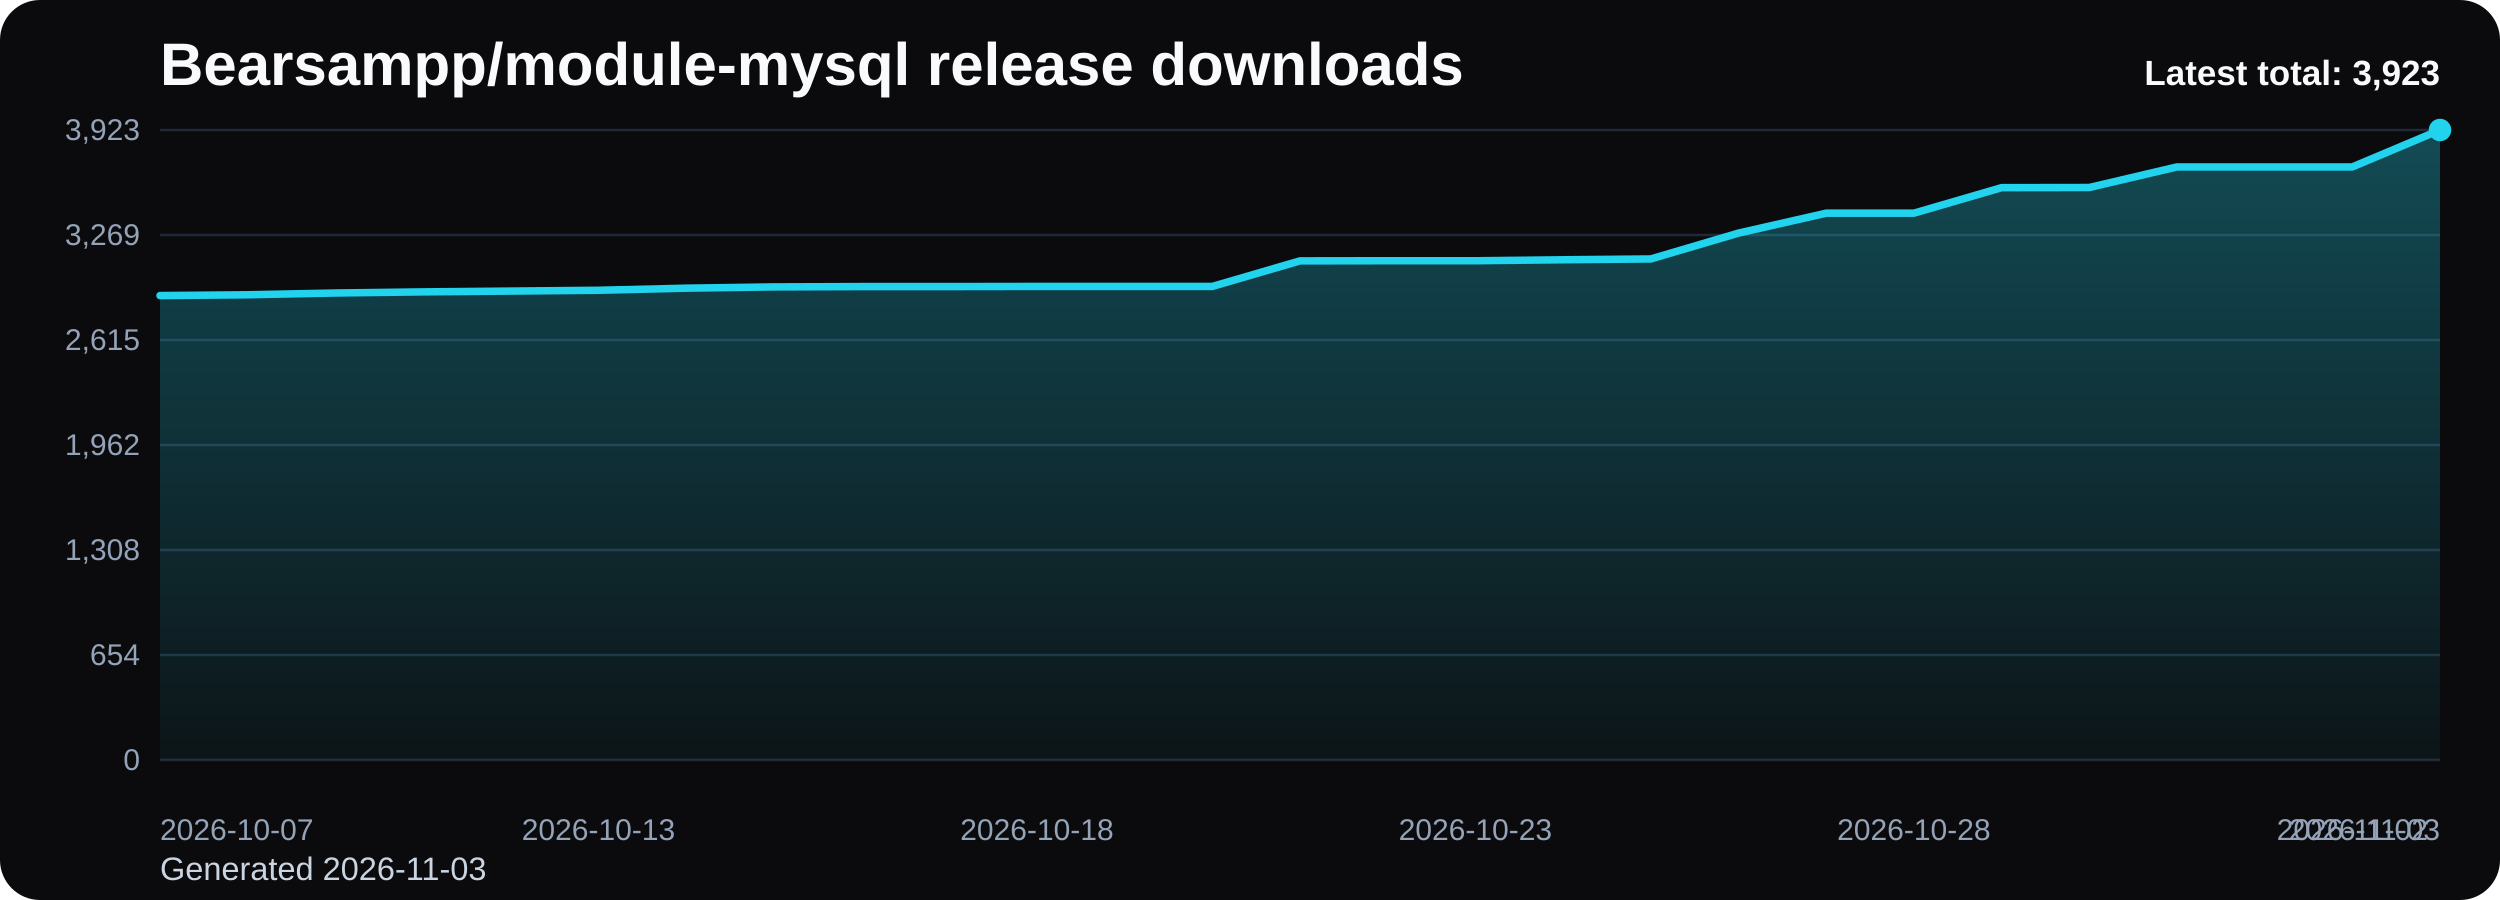
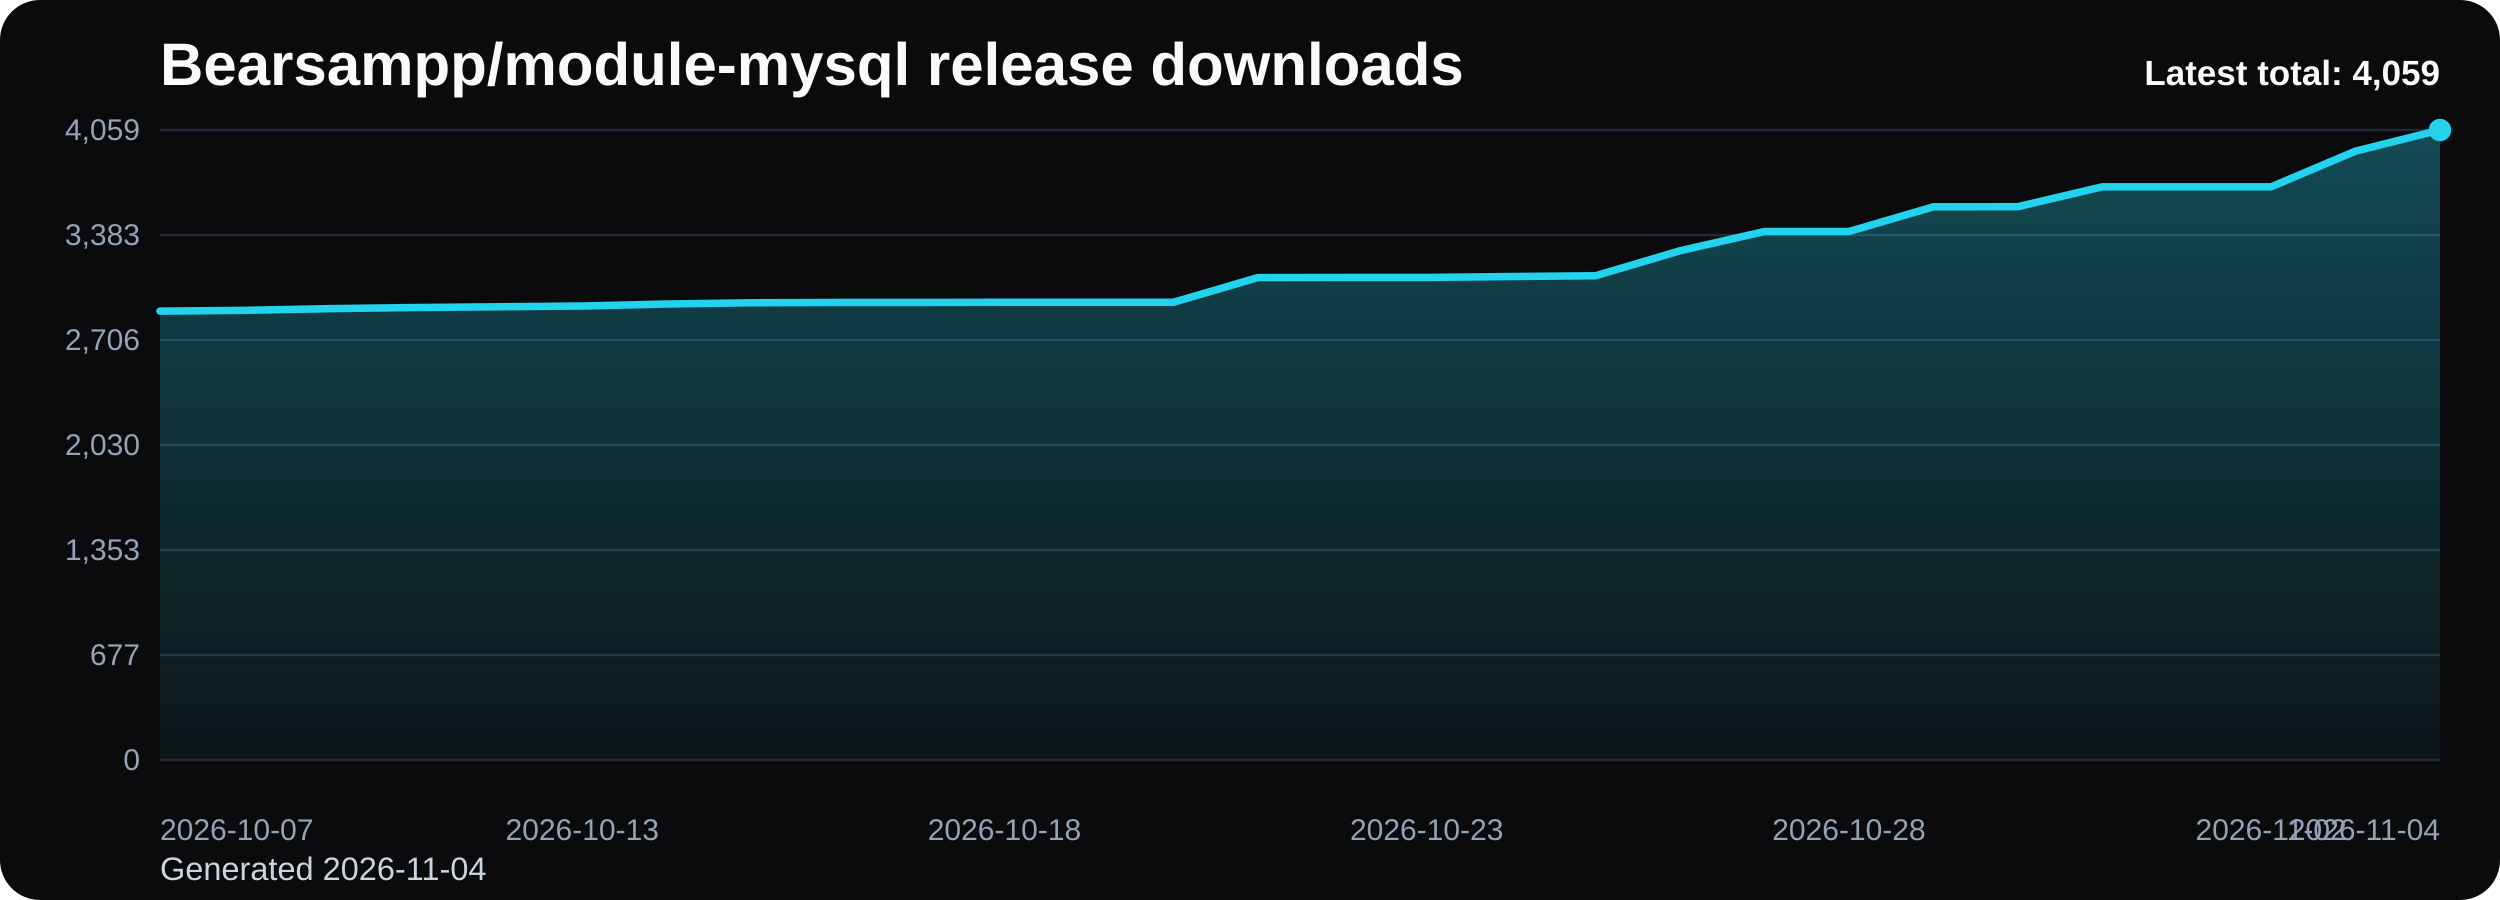
<svg xmlns="http://www.w3.org/2000/svg" viewBox="0 0 1000 360" role="img" aria-label="Bearsampp/module-mysql release downloads chart">
  <defs>
    <linearGradient id="fill-total-trend-black" x1="0" y1="0" x2="0" y2="1">
      <stop offset="0%" stop-color="#22d3ee" stop-opacity="0.32" />
      <stop offset="100%" stop-color="#22d3ee" stop-opacity="0.05" />
    </linearGradient>
    <style>
      .bg { fill: #0b0b0d; }
      .title { font: 700 24px Arial, sans-serif; fill: #f8fafc; }
      .sub { font: 400 13px Arial, sans-serif; fill: #cbd5e1; }
      .grid { stroke: #1f2937; stroke-width: 1; }
      .axis { font: 400 12px Arial, sans-serif; fill: #94a3b8; }
      .line { fill: none; stroke: #22d3ee; stroke-width: 3; stroke-linecap: round; stroke-linejoin: round; }
      .dot { fill: #22d3ee; }
      .value { font: 600 11px Arial, sans-serif; fill: #cbd5e1; }
      .latest { font: 700 14px Arial, sans-serif; fill: #f8fafc; }
    </style>
  </defs>
  <rect class="bg" x="0" y="0" width="1000" height="360" rx="16" />
  <text class="title" x="64" y="34">Bearsampp/module-mysql release downloads</text>
-   <text class="sub" x="64" y="352">Generated 2026-11-03</text>
+   <text class="sub" x="64" y="352">Generated 2026-11-04</text>
  <line x1="64" y1="52.00" x2="976" y2="52.00" class="grid" />
-   <text x="56" y="56.00" text-anchor="end" class="axis">3,923</text>
+   <text x="56" y="56.00" text-anchor="end" class="axis">4,059</text>
  <line x1="64" y1="94.00" x2="976" y2="94.00" class="grid" />
-   <text x="56" y="98.00" text-anchor="end" class="axis">3,269</text>
+   <text x="56" y="98.00" text-anchor="end" class="axis">3,383</text>
  <line x1="64" y1="136.00" x2="976" y2="136.00" class="grid" />
-   <text x="56" y="140.00" text-anchor="end" class="axis">2,615</text>
+   <text x="56" y="140.00" text-anchor="end" class="axis">2,706</text>
  <line x1="64" y1="178.00" x2="976" y2="178.00" class="grid" />
-   <text x="56" y="182.00" text-anchor="end" class="axis">1,962</text>
+   <text x="56" y="182.00" text-anchor="end" class="axis">2,030</text>
  <line x1="64" y1="220.00" x2="976" y2="220.00" class="grid" />
-   <text x="56" y="224.00" text-anchor="end" class="axis">1,308</text>
+   <text x="56" y="224.00" text-anchor="end" class="axis">1,353</text>
  <line x1="64" y1="262.00" x2="976" y2="262.00" class="grid" />
-   <text x="56" y="266.00" text-anchor="end" class="axis">654</text>
+   <text x="56" y="266.00" text-anchor="end" class="axis">677</text>
  <line x1="64" y1="304.00" x2="976" y2="304.00" class="grid" />
  <text x="56" y="308.00" text-anchor="end" class="axis">0</text>
-   <path d="M 64.00 304 L 64.00 118.23 L 99.08 117.91 L 134.15 117.20 L 169.23 116.75 L 204.31 116.43 L 239.38 116.11 L 274.46 115.27 L 309.54 114.76 L 344.62 114.63 L 379.69 114.63 L 414.77 114.57 L 449.85 114.57 L 484.92 114.57 L 520.00 104.35 L 555.08 104.29 L 590.15 104.29 L 625.23 103.90 L 660.31 103.58 L 695.38 93.24 L 730.46 85.27 L 765.54 85.27 L 800.62 75.06 L 835.69 75.00 L 870.77 66.77 L 905.85 66.77 L 940.92 66.77 L 976.00 52.00 L 976.00 304 Z" fill="url(#fill-total-trend-black)" />
-   <polyline class="line" points="64.00,118.23 99.08,117.91 134.15,117.20 169.23,116.75 204.31,116.43 239.38,116.11 274.46,115.27 309.54,114.76 344.62,114.63 379.69,114.63 414.77,114.57 449.85,114.57 484.92,114.57 520.00,104.35 555.08,104.29 590.15,104.29 625.23,103.90 660.31,103.58 695.38,93.24 730.46,85.27 765.54,85.27 800.62,75.06 835.69,75.00 870.77,66.77 905.85,66.77 940.92,66.77 976.00,52.00" />
+   <path d="M 64.00 304 L 64.00 124.45 L 97.78 124.14 L 131.56 123.46 L 165.33 123.02 L 199.11 122.71 L 232.89 122.40 L 266.67 121.60 L 300.44 121.10 L 334.22 120.98 L 368.00 120.98 L 401.78 120.91 L 435.56 120.91 L 469.33 120.91 L 503.11 111.04 L 536.89 110.98 L 570.67 110.98 L 604.44 110.61 L 638.22 110.30 L 672.00 100.30 L 705.78 92.60 L 739.56 92.60 L 773.33 82.73 L 807.11 82.67 L 840.89 74.72 L 874.67 74.72 L 908.44 74.72 L 942.22 60.44 L 976.00 52.00 L 976.00 304 Z" fill="url(#fill-total-trend-black)" />
+   <polyline class="line" points="64.00,124.45 97.78,124.14 131.56,123.46 165.33,123.02 199.11,122.71 232.89,122.40 266.67,121.60 300.44,121.10 334.22,120.98 368.00,120.98 401.78,120.91 435.56,120.91 469.33,120.91 503.11,111.04 536.89,110.98 570.67,110.98 604.44,110.61 638.22,110.30 672.00,100.30 705.78,92.60 739.56,92.60 773.33,82.73 807.11,82.67 840.89,74.72 874.67,74.72 908.44,74.72 942.22,60.44 976.00,52.00" />
  <circle class="dot" cx="976.00" cy="52.00" r="4.5" />
  <text class="axis" x="64.00" y="336" text-anchor="start">2026-10-07</text>
-   <text class="axis" x="239.38" y="336" text-anchor="middle">2026-10-13</text>
-   <text class="axis" x="414.77" y="336" text-anchor="middle">2026-10-18</text>
-   <text class="axis" x="590.15" y="336" text-anchor="middle">2026-10-23</text>
-   <text class="axis" x="765.54" y="336" text-anchor="middle">2026-10-28</text>
-   <text class="axis" x="940.92" y="336" text-anchor="middle">2026-11-02</text>
-   <text class="axis" x="976.00" y="336" text-anchor="end">2026-11-03</text>
-   <text class="latest" x="976" y="34" text-anchor="end">Latest total: 3,923</text>
+   <text class="axis" x="232.89" y="336" text-anchor="middle">2026-10-13</text>
+   <text class="axis" x="401.78" y="336" text-anchor="middle">2026-10-18</text>
+   <text class="axis" x="570.67" y="336" text-anchor="middle">2026-10-23</text>
+   <text class="axis" x="739.56" y="336" text-anchor="middle">2026-10-28</text>
+   <text class="axis" x="908.44" y="336" text-anchor="middle">2026-11-02</text>
+   <text class="axis" x="976.00" y="336" text-anchor="end">2026-11-04</text>
+   <text class="latest" x="976" y="34" text-anchor="end">Latest total: 4,059</text>
</svg>
